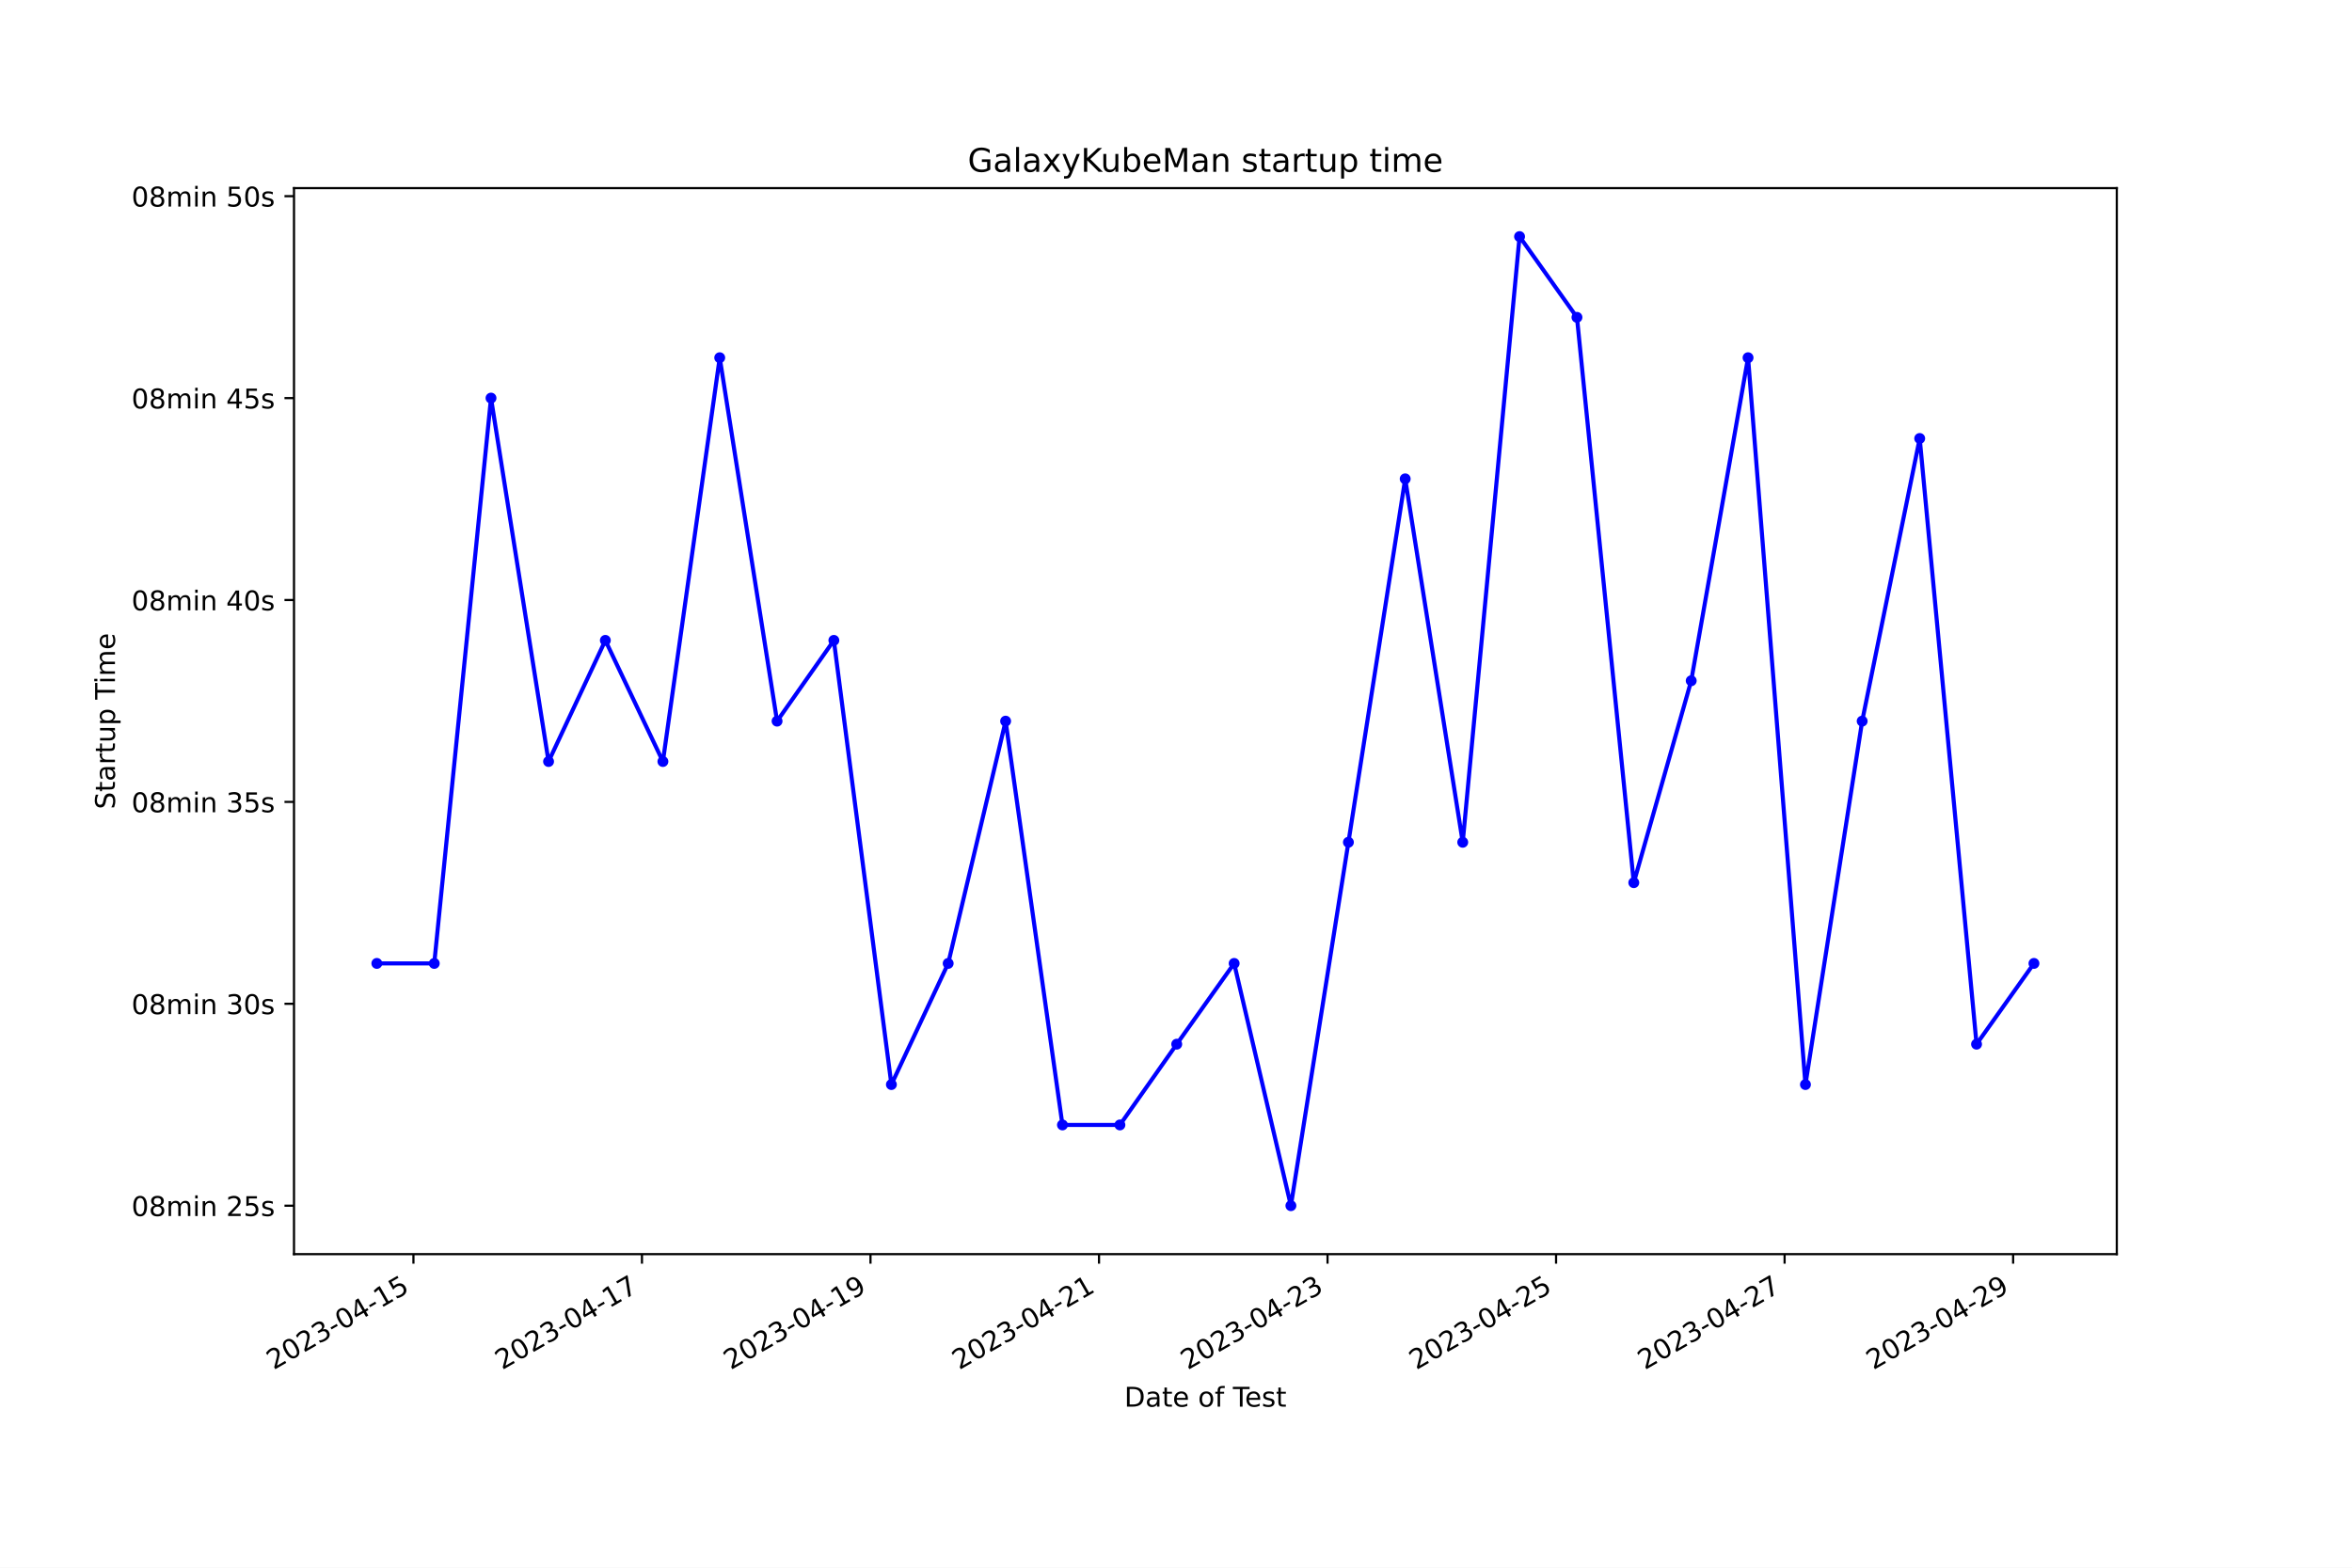
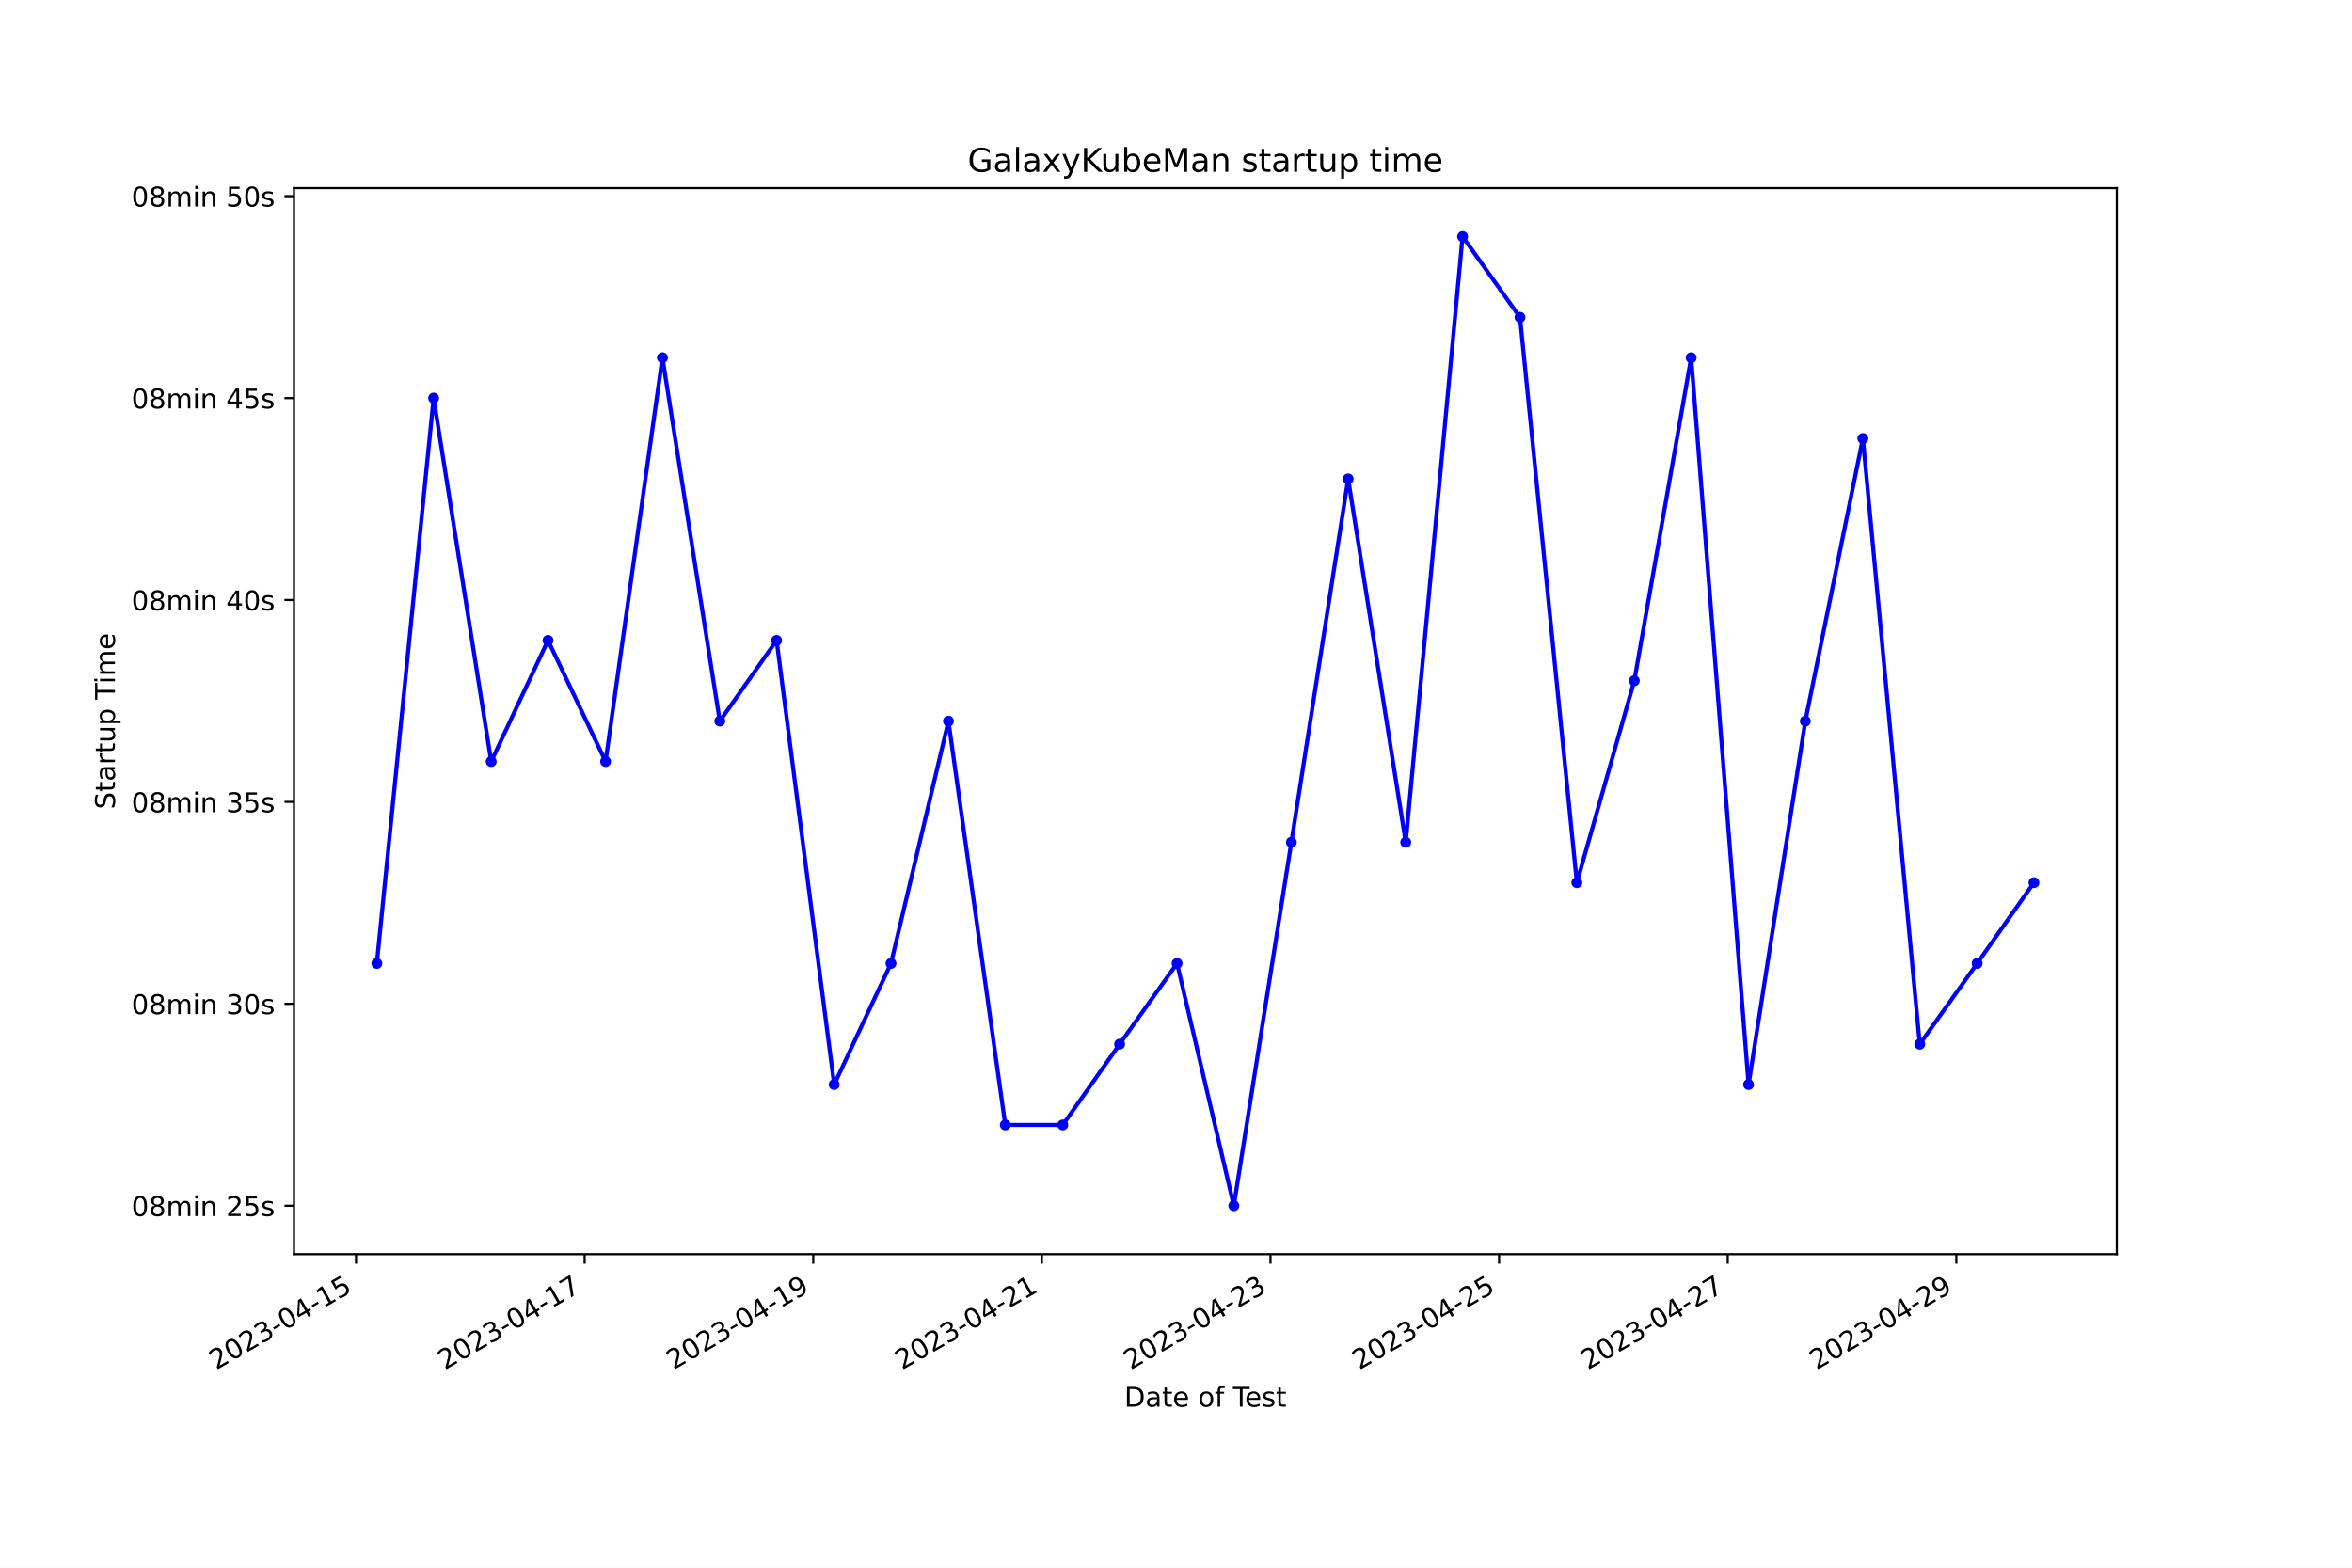
<svg xmlns="http://www.w3.org/2000/svg" xmlns:xlink="http://www.w3.org/1999/xlink" width="864pt" height="576pt" viewBox="0 0 864 576" version="1.1">
  <defs>
    <style type="text/css">*{stroke-linejoin: round; stroke-linecap: butt}</style>
  </defs>
  <g id="figure_1">
    <g id="patch_1">
      <path d="M 0 576  L 864 576  L 864 0  L 0 0  z " style="fill: #ffffff" />
    </g>
    <g id="axes_1">
      <g id="patch_2">
        <path d="M 108 460.8  L 777.6 460.8  L 777.6 69.12  L 108 69.12  z " style="fill: #ffffff" />
      </g>
      <g id="matplotlib.axis_1">
        <g id="xtick_1">
          <g id="line2d_1">
            <defs>
-               <path id="m895cdfc3d9" d="M 0 0  L 0 3.5  " style="stroke: #000000; stroke-width: 0.8" />
+               <path id="m52f841b03e" d="M 0 0  L 0 3.5  " style="stroke: #000000; stroke-width: 0.8" />
            </defs>
            <g>
-               <use xlink:href="#m895cdfc3d9" x="151.874" y="460.8" style="stroke: #000000; stroke-width: 0.8" />
+               <use xlink:href="#m52f841b03e" x="130.784" y="460.8" style="stroke: #000000; stroke-width: 0.8" />
            </g>
          </g>
          <g id="text_1">
-             <g transform="translate(100.5041 503.4383) rotate(-30) scale(0.1 -0.1)">
+             <g transform="translate(79.41482 503.4383) rotate(-30) scale(0.1 -0.1)">
              <defs>
                <path id="DejaVuSans-32" d="M 1228 531  L 3431 531  L 3431 0  L 469 0  L 469 531  Q 828 903 1448 1529  Q 2069 2156 2228 2338  Q 2531 2678 2651 2914  Q 2772 3150 2772 3378  Q 2772 3750 2511 3984  Q 2250 4219 1831 4219  Q 1534 4219 1204 4116  Q 875 4013 500 3803  L 500 4441  Q 881 4594 1212 4672  Q 1544 4750 1819 4750  Q 2544 4750 2975 4387  Q 3406 4025 3406 3419  Q 3406 3131 3298 2873  Q 3191 2616 2906 2266  Q 2828 2175 2409 1742  Q 1991 1309 1228 531  z " transform="scale(0.015625)" />
                <path id="DejaVuSans-30" d="M 2034 4250  Q 1547 4250 1301 3770  Q 1056 3291 1056 2328  Q 1056 1369 1301 889  Q 1547 409 2034 409  Q 2525 409 2770 889  Q 3016 1369 3016 2328  Q 3016 3291 2770 3770  Q 2525 4250 2034 4250  z M 2034 4750  Q 2819 4750 3233 4129  Q 3647 3509 3647 2328  Q 3647 1150 3233 529  Q 2819 -91 2034 -91  Q 1250 -91 836 529  Q 422 1150 422 2328  Q 422 3509 836 4129  Q 1250 4750 2034 4750  z " transform="scale(0.015625)" />
                <path id="DejaVuSans-33" d="M 2597 2516  Q 3050 2419 3304 2112  Q 3559 1806 3559 1356  Q 3559 666 3084 287  Q 2609 -91 1734 -91  Q 1441 -91 1130 -33  Q 819 25 488 141  L 488 750  Q 750 597 1062 519  Q 1375 441 1716 441  Q 2309 441 2620 675  Q 2931 909 2931 1356  Q 2931 1769 2642 2001  Q 2353 2234 1838 2234  L 1294 2234  L 1294 2753  L 1863 2753  Q 2328 2753 2575 2939  Q 2822 3125 2822 3475  Q 2822 3834 2567 4026  Q 2313 4219 1838 4219  Q 1578 4219 1281 4162  Q 984 4106 628 3988  L 628 4550  Q 988 4650 1302 4700  Q 1616 4750 1894 4750  Q 2613 4750 3031 4423  Q 3450 4097 3450 3541  Q 3450 3153 3228 2886  Q 3006 2619 2597 2516  z " transform="scale(0.015625)" />
                <path id="DejaVuSans-2d" d="M 313 2009  L 1997 2009  L 1997 1497  L 313 1497  L 313 2009  z " transform="scale(0.015625)" />
                <path id="DejaVuSans-34" d="M 2419 4116  L 825 1625  L 2419 1625  L 2419 4116  z M 2253 4666  L 3047 4666  L 3047 1625  L 3713 1625  L 3713 1100  L 3047 1100  L 3047 0  L 2419 0  L 2419 1100  L 313 1100  L 313 1709  L 2253 4666  z " transform="scale(0.015625)" />
                <path id="DejaVuSans-31" d="M 794 531  L 1825 531  L 1825 4091  L 703 3866  L 703 4441  L 1819 4666  L 2450 4666  L 2450 531  L 3481 531  L 3481 0  L 794 0  L 794 531  z " transform="scale(0.015625)" />
                <path id="DejaVuSans-35" d="M 691 4666  L 3169 4666  L 3169 4134  L 1269 4134  L 1269 2991  Q 1406 3038 1543 3061  Q 1681 3084 1819 3084  Q 2600 3084 3056 2656  Q 3513 2228 3513 1497  Q 3513 744 3044 326  Q 2575 -91 1722 -91  Q 1428 -91 1123 -41  Q 819 9 494 109  L 494 744  Q 775 591 1075 516  Q 1375 441 1709 441  Q 2250 441 2565 725  Q 2881 1009 2881 1497  Q 2881 1984 2565 2268  Q 2250 2553 1709 2553  Q 1456 2553 1204 2497  Q 953 2441 691 2322  L 691 4666  z " transform="scale(0.015625)" />
              </defs>
              <use xlink:href="#DejaVuSans-32" />
              <use xlink:href="#DejaVuSans-30" x="63.623" />
              <use xlink:href="#DejaVuSans-32" x="127.246" />
              <use xlink:href="#DejaVuSans-33" x="190.869" />
              <use xlink:href="#DejaVuSans-2d" x="254.492" />
              <use xlink:href="#DejaVuSans-30" x="290.576" />
              <use xlink:href="#DejaVuSans-34" x="354.199" />
              <use xlink:href="#DejaVuSans-2d" x="417.822" />
              <use xlink:href="#DejaVuSans-31" x="453.906" />
              <use xlink:href="#DejaVuSans-35" x="517.529" />
            </g>
          </g>
        </g>
        <g id="xtick_2">
          <g id="line2d_2">
            <g>
-               <use xlink:href="#m895cdfc3d9" x="235.822" y="460.8" style="stroke: #000000; stroke-width: 0.8" />
+               <use xlink:href="#m52f841b03e" x="214.765" y="460.8" style="stroke: #000000; stroke-width: 0.8" />
            </g>
          </g>
          <g id="text_2">
-             <g transform="translate(184.4528 503.4383) rotate(-30) scale(0.1 -0.1)">
+             <g transform="translate(163.3959 503.4383) rotate(-30) scale(0.1 -0.1)">
              <defs>
                <path id="DejaVuSans-37" d="M 525 4666  L 3525 4666  L 3525 4397  L 1831 0  L 1172 0  L 2766 4134  L 525 4134  L 525 4666  z " transform="scale(0.015625)" />
              </defs>
              <use xlink:href="#DejaVuSans-32" />
              <use xlink:href="#DejaVuSans-30" x="63.623" />
              <use xlink:href="#DejaVuSans-32" x="127.246" />
              <use xlink:href="#DejaVuSans-33" x="190.869" />
              <use xlink:href="#DejaVuSans-2d" x="254.492" />
              <use xlink:href="#DejaVuSans-30" x="290.576" />
              <use xlink:href="#DejaVuSans-34" x="354.199" />
              <use xlink:href="#DejaVuSans-2d" x="417.822" />
              <use xlink:href="#DejaVuSans-31" x="453.906" />
              <use xlink:href="#DejaVuSans-37" x="517.529" />
            </g>
          </g>
        </g>
        <g id="xtick_3">
          <g id="line2d_3">
            <g>
-               <use xlink:href="#m895cdfc3d9" x="319.771" y="460.8" style="stroke: #000000; stroke-width: 0.8" />
+               <use xlink:href="#m52f841b03e" x="298.746" y="460.8" style="stroke: #000000; stroke-width: 0.8" />
            </g>
          </g>
          <g id="text_3">
-             <g transform="translate(268.4016 503.4383) rotate(-30) scale(0.1 -0.1)">
+             <g transform="translate(247.377 503.4383) rotate(-30) scale(0.1 -0.1)">
              <defs>
                <path id="DejaVuSans-39" d="M 703 97  L 703 672  Q 941 559 1184 500  Q 1428 441 1663 441  Q 2288 441 2617 861  Q 2947 1281 2994 2138  Q 2813 1869 2534 1725  Q 2256 1581 1919 1581  Q 1219 1581 811 2004  Q 403 2428 403 3163  Q 403 3881 828 4315  Q 1253 4750 1959 4750  Q 2769 4750 3195 4129  Q 3622 3509 3622 2328  Q 3622 1225 3098 567  Q 2575 -91 1691 -91  Q 1453 -91 1209 -44  Q 966 3 703 97  z M 1959 2075  Q 2384 2075 2632 2365  Q 2881 2656 2881 3163  Q 2881 3666 2632 3958  Q 2384 4250 1959 4250  Q 1534 4250 1286 3958  Q 1038 3666 1038 3163  Q 1038 2656 1286 2365  Q 1534 2075 1959 2075  z " transform="scale(0.015625)" />
              </defs>
              <use xlink:href="#DejaVuSans-32" />
              <use xlink:href="#DejaVuSans-30" x="63.623" />
              <use xlink:href="#DejaVuSans-32" x="127.246" />
              <use xlink:href="#DejaVuSans-33" x="190.869" />
              <use xlink:href="#DejaVuSans-2d" x="254.492" />
              <use xlink:href="#DejaVuSans-30" x="290.576" />
              <use xlink:href="#DejaVuSans-34" x="354.199" />
              <use xlink:href="#DejaVuSans-2d" x="417.822" />
              <use xlink:href="#DejaVuSans-31" x="453.906" />
              <use xlink:href="#DejaVuSans-39" x="517.529" />
            </g>
          </g>
        </g>
        <g id="xtick_4">
          <g id="line2d_4">
            <g>
-               <use xlink:href="#m895cdfc3d9" x="403.72" y="460.8" style="stroke: #000000; stroke-width: 0.8" />
+               <use xlink:href="#m52f841b03e" x="382.728" y="460.8" style="stroke: #000000; stroke-width: 0.8" />
            </g>
          </g>
          <g id="text_4">
-             <g transform="translate(352.3504 503.4383) rotate(-30) scale(0.1 -0.1)">
+             <g transform="translate(331.3581 503.4383) rotate(-30) scale(0.1 -0.1)">
              <use xlink:href="#DejaVuSans-32" />
              <use xlink:href="#DejaVuSans-30" x="63.623" />
              <use xlink:href="#DejaVuSans-32" x="127.246" />
              <use xlink:href="#DejaVuSans-33" x="190.869" />
              <use xlink:href="#DejaVuSans-2d" x="254.492" />
              <use xlink:href="#DejaVuSans-30" x="290.576" />
              <use xlink:href="#DejaVuSans-34" x="354.199" />
              <use xlink:href="#DejaVuSans-2d" x="417.822" />
              <use xlink:href="#DejaVuSans-32" x="453.906" />
              <use xlink:href="#DejaVuSans-31" x="517.529" />
            </g>
          </g>
        </g>
        <g id="xtick_5">
          <g id="line2d_5">
            <g>
-               <use xlink:href="#m895cdfc3d9" x="487.669" y="460.8" style="stroke: #000000; stroke-width: 0.8" />
+               <use xlink:href="#m52f841b03e" x="466.709" y="460.8" style="stroke: #000000; stroke-width: 0.8" />
            </g>
          </g>
          <g id="text_5">
-             <g transform="translate(436.2992 503.4383) rotate(-30) scale(0.1 -0.1)">
+             <g transform="translate(415.3392 503.4383) rotate(-30) scale(0.1 -0.1)">
              <use xlink:href="#DejaVuSans-32" />
              <use xlink:href="#DejaVuSans-30" x="63.623" />
              <use xlink:href="#DejaVuSans-32" x="127.246" />
              <use xlink:href="#DejaVuSans-33" x="190.869" />
              <use xlink:href="#DejaVuSans-2d" x="254.492" />
              <use xlink:href="#DejaVuSans-30" x="290.576" />
              <use xlink:href="#DejaVuSans-34" x="354.199" />
              <use xlink:href="#DejaVuSans-2d" x="417.822" />
              <use xlink:href="#DejaVuSans-32" x="453.906" />
              <use xlink:href="#DejaVuSans-33" x="517.529" />
            </g>
          </g>
        </g>
        <g id="xtick_6">
          <g id="line2d_6">
            <g>
-               <use xlink:href="#m895cdfc3d9" x="571.617" y="460.8" style="stroke: #000000; stroke-width: 0.8" />
+               <use xlink:href="#m52f841b03e" x="550.69" y="460.8" style="stroke: #000000; stroke-width: 0.8" />
            </g>
          </g>
          <g id="text_6">
-             <g transform="translate(520.248 503.4383) rotate(-30) scale(0.1 -0.1)">
+             <g transform="translate(499.3202 503.4383) rotate(-30) scale(0.1 -0.1)">
              <use xlink:href="#DejaVuSans-32" />
              <use xlink:href="#DejaVuSans-30" x="63.623" />
              <use xlink:href="#DejaVuSans-32" x="127.246" />
              <use xlink:href="#DejaVuSans-33" x="190.869" />
              <use xlink:href="#DejaVuSans-2d" x="254.492" />
              <use xlink:href="#DejaVuSans-30" x="290.576" />
              <use xlink:href="#DejaVuSans-34" x="354.199" />
              <use xlink:href="#DejaVuSans-2d" x="417.822" />
              <use xlink:href="#DejaVuSans-32" x="453.906" />
              <use xlink:href="#DejaVuSans-35" x="517.529" />
            </g>
          </g>
        </g>
        <g id="xtick_7">
          <g id="line2d_7">
            <g>
-               <use xlink:href="#m895cdfc3d9" x="655.566" y="460.8" style="stroke: #000000; stroke-width: 0.8" />
+               <use xlink:href="#m52f841b03e" x="634.671" y="460.8" style="stroke: #000000; stroke-width: 0.8" />
            </g>
          </g>
          <g id="text_7">
-             <g transform="translate(604.1967 503.4383) rotate(-30) scale(0.1 -0.1)">
+             <g transform="translate(583.3013 503.4383) rotate(-30) scale(0.1 -0.1)">
              <use xlink:href="#DejaVuSans-32" />
              <use xlink:href="#DejaVuSans-30" x="63.623" />
              <use xlink:href="#DejaVuSans-32" x="127.246" />
              <use xlink:href="#DejaVuSans-33" x="190.869" />
              <use xlink:href="#DejaVuSans-2d" x="254.492" />
              <use xlink:href="#DejaVuSans-30" x="290.576" />
              <use xlink:href="#DejaVuSans-34" x="354.199" />
              <use xlink:href="#DejaVuSans-2d" x="417.822" />
              <use xlink:href="#DejaVuSans-32" x="453.906" />
              <use xlink:href="#DejaVuSans-37" x="517.529" />
            </g>
          </g>
        </g>
        <g id="xtick_8">
          <g id="line2d_8">
            <g>
-               <use xlink:href="#m895cdfc3d9" x="739.515" y="460.8" style="stroke: #000000; stroke-width: 0.8" />
+               <use xlink:href="#m52f841b03e" x="718.652" y="460.8" style="stroke: #000000; stroke-width: 0.8" />
            </g>
          </g>
          <g id="text_8">
-             <g transform="translate(688.1455 503.4383) rotate(-30) scale(0.1 -0.1)">
+             <g transform="translate(667.2824 503.4383) rotate(-30) scale(0.1 -0.1)">
              <use xlink:href="#DejaVuSans-32" />
              <use xlink:href="#DejaVuSans-30" x="63.623" />
              <use xlink:href="#DejaVuSans-32" x="127.246" />
              <use xlink:href="#DejaVuSans-33" x="190.869" />
              <use xlink:href="#DejaVuSans-2d" x="254.492" />
              <use xlink:href="#DejaVuSans-30" x="290.576" />
              <use xlink:href="#DejaVuSans-34" x="354.199" />
              <use xlink:href="#DejaVuSans-2d" x="417.822" />
              <use xlink:href="#DejaVuSans-32" x="453.906" />
              <use xlink:href="#DejaVuSans-39" x="517.529" />
            </g>
          </g>
        </g>
        <g id="text_9">
          <g transform="translate(413.0063 516.8378) scale(0.1 -0.1)">
            <defs>
              <path id="DejaVuSans-44" d="M 1259 4147  L 1259 519  L 2022 519  Q 2988 519 3436 956  Q 3884 1394 3884 2338  Q 3884 3275 3436 3711  Q 2988 4147 2022 4147  L 1259 4147  z M 628 4666  L 1925 4666  Q 3281 4666 3915 4102  Q 4550 3538 4550 2338  Q 4550 1131 3912 565  Q 3275 0 1925 0  L 628 0  L 628 4666  z " transform="scale(0.015625)" />
              <path id="DejaVuSans-61" d="M 2194 1759  Q 1497 1759 1228 1600  Q 959 1441 959 1056  Q 959 750 1161 570  Q 1363 391 1709 391  Q 2188 391 2477 730  Q 2766 1069 2766 1631  L 2766 1759  L 2194 1759  z M 3341 1997  L 3341 0  L 2766 0  L 2766 531  Q 2569 213 2275 61  Q 1981 -91 1556 -91  Q 1019 -91 701 211  Q 384 513 384 1019  Q 384 1609 779 1909  Q 1175 2209 1959 2209  L 2766 2209  L 2766 2266  Q 2766 2663 2505 2880  Q 2244 3097 1772 3097  Q 1472 3097 1187 3025  Q 903 2953 641 2809  L 641 3341  Q 956 3463 1253 3523  Q 1550 3584 1831 3584  Q 2591 3584 2966 3190  Q 3341 2797 3341 1997  z " transform="scale(0.015625)" />
              <path id="DejaVuSans-74" d="M 1172 4494  L 1172 3500  L 2356 3500  L 2356 3053  L 1172 3053  L 1172 1153  Q 1172 725 1289 603  Q 1406 481 1766 481  L 2356 481  L 2356 0  L 1766 0  Q 1100 0 847 248  Q 594 497 594 1153  L 594 3053  L 172 3053  L 172 3500  L 594 3500  L 594 4494  L 1172 4494  z " transform="scale(0.015625)" />
              <path id="DejaVuSans-65" d="M 3597 1894  L 3597 1613  L 953 1613  Q 991 1019 1311 708  Q 1631 397 2203 397  Q 2534 397 2845 478  Q 3156 559 3463 722  L 3463 178  Q 3153 47 2828 -22  Q 2503 -91 2169 -91  Q 1331 -91 842 396  Q 353 884 353 1716  Q 353 2575 817 3079  Q 1281 3584 2069 3584  Q 2775 3584 3186 3129  Q 3597 2675 3597 1894  z M 3022 2063  Q 3016 2534 2758 2815  Q 2500 3097 2075 3097  Q 1594 3097 1305 2825  Q 1016 2553 972 2059  L 3022 2063  z " transform="scale(0.015625)" />
              <path id="DejaVuSans-20" transform="scale(0.015625)" />
              <path id="DejaVuSans-6f" d="M 1959 3097  Q 1497 3097 1228 2736  Q 959 2375 959 1747  Q 959 1119 1226 758  Q 1494 397 1959 397  Q 2419 397 2687 759  Q 2956 1122 2956 1747  Q 2956 2369 2687 2733  Q 2419 3097 1959 3097  z M 1959 3584  Q 2709 3584 3137 3096  Q 3566 2609 3566 1747  Q 3566 888 3137 398  Q 2709 -91 1959 -91  Q 1206 -91 779 398  Q 353 888 353 1747  Q 353 2609 779 3096  Q 1206 3584 1959 3584  z " transform="scale(0.015625)" />
              <path id="DejaVuSans-66" d="M 2375 4863  L 2375 4384  L 1825 4384  Q 1516 4384 1395 4259  Q 1275 4134 1275 3809  L 1275 3500  L 2222 3500  L 2222 3053  L 1275 3053  L 1275 0  L 697 0  L 697 3053  L 147 3053  L 147 3500  L 697 3500  L 697 3744  Q 697 4328 969 4595  Q 1241 4863 1831 4863  L 2375 4863  z " transform="scale(0.015625)" />
              <path id="DejaVuSans-54" d="M -19 4666  L 3928 4666  L 3928 4134  L 2272 4134  L 2272 0  L 1638 0  L 1638 4134  L -19 4134  L -19 4666  z " transform="scale(0.015625)" />
              <path id="DejaVuSans-73" d="M 2834 3397  L 2834 2853  Q 2591 2978 2328 3040  Q 2066 3103 1784 3103  Q 1356 3103 1142 2972  Q 928 2841 928 2578  Q 928 2378 1081 2264  Q 1234 2150 1697 2047  L 1894 2003  Q 2506 1872 2764 1633  Q 3022 1394 3022 966  Q 3022 478 2636 193  Q 2250 -91 1575 -91  Q 1294 -91 989 -36  Q 684 19 347 128  L 347 722  Q 666 556 975 473  Q 1284 391 1588 391  Q 1994 391 2212 530  Q 2431 669 2431 922  Q 2431 1156 2273 1281  Q 2116 1406 1581 1522  L 1381 1569  Q 847 1681 609 1914  Q 372 2147 372 2553  Q 372 3047 722 3315  Q 1072 3584 1716 3584  Q 2034 3584 2315 3537  Q 2597 3491 2834 3397  z " transform="scale(0.015625)" />
            </defs>
            <use xlink:href="#DejaVuSans-44" />
            <use xlink:href="#DejaVuSans-61" x="77.002" />
            <use xlink:href="#DejaVuSans-74" x="138.281" />
            <use xlink:href="#DejaVuSans-65" x="177.49" />
            <use xlink:href="#DejaVuSans-20" x="239.014" />
            <use xlink:href="#DejaVuSans-6f" x="270.801" />
            <use xlink:href="#DejaVuSans-66" x="331.982" />
            <use xlink:href="#DejaVuSans-20" x="367.188" />
            <use xlink:href="#DejaVuSans-54" x="398.975" />
            <use xlink:href="#DejaVuSans-65" x="443.059" />
            <use xlink:href="#DejaVuSans-73" x="504.582" />
            <use xlink:href="#DejaVuSans-74" x="556.682" />
          </g>
        </g>
      </g>
      <g id="matplotlib.axis_2">
        <g id="ytick_1">
          <g id="line2d_9">
            <defs>
-               <path id="mbbb06b347f" d="M 0 0  L -3.5 0  " style="stroke: #000000; stroke-width: 0.8" />
+               <path id="m9dd8c0ca11" d="M 0 0  L -3.5 0  " style="stroke: #000000; stroke-width: 0.8" />
            </defs>
            <g>
-               <use xlink:href="#mbbb06b347f" x="108" y="442.996" style="stroke: #000000; stroke-width: 0.8" />
+               <use xlink:href="#m9dd8c0ca11" x="108" y="442.996" style="stroke: #000000; stroke-width: 0.8" />
            </g>
          </g>
          <g id="text_10">
            <g transform="translate(48.30625 446.7956) scale(0.1 -0.1)">
              <defs>
                <path id="DejaVuSans-38" d="M 2034 2216  Q 1584 2216 1326 1975  Q 1069 1734 1069 1313  Q 1069 891 1326 650  Q 1584 409 2034 409  Q 2484 409 2743 651  Q 3003 894 3003 1313  Q 3003 1734 2745 1975  Q 2488 2216 2034 2216  z M 1403 2484  Q 997 2584 770 2862  Q 544 3141 544 3541  Q 544 4100 942 4425  Q 1341 4750 2034 4750  Q 2731 4750 3128 4425  Q 3525 4100 3525 3541  Q 3525 3141 3298 2862  Q 3072 2584 2669 2484  Q 3125 2378 3379 2068  Q 3634 1759 3634 1313  Q 3634 634 3220 271  Q 2806 -91 2034 -91  Q 1263 -91 848 271  Q 434 634 434 1313  Q 434 1759 690 2068  Q 947 2378 1403 2484  z M 1172 3481  Q 1172 3119 1398 2916  Q 1625 2713 2034 2713  Q 2441 2713 2670 2916  Q 2900 3119 2900 3481  Q 2900 3844 2670 4047  Q 2441 4250 2034 4250  Q 1625 4250 1398 4047  Q 1172 3844 1172 3481  z " transform="scale(0.015625)" />
                <path id="DejaVuSans-6d" d="M 3328 2828  Q 3544 3216 3844 3400  Q 4144 3584 4550 3584  Q 5097 3584 5394 3201  Q 5691 2819 5691 2113  L 5691 0  L 5113 0  L 5113 2094  Q 5113 2597 4934 2840  Q 4756 3084 4391 3084  Q 3944 3084 3684 2787  Q 3425 2491 3425 1978  L 3425 0  L 2847 0  L 2847 2094  Q 2847 2600 2669 2842  Q 2491 3084 2119 3084  Q 1678 3084 1418 2786  Q 1159 2488 1159 1978  L 1159 0  L 581 0  L 581 3500  L 1159 3500  L 1159 2956  Q 1356 3278 1631 3431  Q 1906 3584 2284 3584  Q 2666 3584 2933 3390  Q 3200 3197 3328 2828  z " transform="scale(0.015625)" />
                <path id="DejaVuSans-69" d="M 603 3500  L 1178 3500  L 1178 0  L 603 0  L 603 3500  z M 603 4863  L 1178 4863  L 1178 4134  L 603 4134  L 603 4863  z " transform="scale(0.015625)" />
                <path id="DejaVuSans-6e" d="M 3513 2113  L 3513 0  L 2938 0  L 2938 2094  Q 2938 2591 2744 2837  Q 2550 3084 2163 3084  Q 1697 3084 1428 2787  Q 1159 2491 1159 1978  L 1159 0  L 581 0  L 581 3500  L 1159 3500  L 1159 2956  Q 1366 3272 1645 3428  Q 1925 3584 2291 3584  Q 2894 3584 3203 3211  Q 3513 2838 3513 2113  z " transform="scale(0.015625)" />
              </defs>
              <use xlink:href="#DejaVuSans-30" />
              <use xlink:href="#DejaVuSans-38" x="63.623" />
              <use xlink:href="#DejaVuSans-6d" x="127.246" />
              <use xlink:href="#DejaVuSans-69" x="224.658" />
              <use xlink:href="#DejaVuSans-6e" x="252.441" />
              <use xlink:href="#DejaVuSans-20" x="315.82" />
              <use xlink:href="#DejaVuSans-32" x="347.607" />
              <use xlink:href="#DejaVuSans-35" x="411.23" />
              <use xlink:href="#DejaVuSans-73" x="474.854" />
            </g>
          </g>
        </g>
        <g id="ytick_2">
          <g id="line2d_10">
            <g>
-               <use xlink:href="#mbbb06b347f" x="108" y="368.815" style="stroke: #000000; stroke-width: 0.8" />
+               <use xlink:href="#m9dd8c0ca11" x="108" y="368.815" style="stroke: #000000; stroke-width: 0.8" />
            </g>
          </g>
          <g id="text_11">
            <g transform="translate(48.30625 372.6138) scale(0.1 -0.1)">
              <use xlink:href="#DejaVuSans-30" />
              <use xlink:href="#DejaVuSans-38" x="63.623" />
              <use xlink:href="#DejaVuSans-6d" x="127.246" />
              <use xlink:href="#DejaVuSans-69" x="224.658" />
              <use xlink:href="#DejaVuSans-6e" x="252.441" />
              <use xlink:href="#DejaVuSans-20" x="315.82" />
              <use xlink:href="#DejaVuSans-33" x="347.607" />
              <use xlink:href="#DejaVuSans-30" x="411.23" />
              <use xlink:href="#DejaVuSans-73" x="474.854" />
            </g>
          </g>
        </g>
        <g id="ytick_3">
          <g id="line2d_11">
            <g>
-               <use xlink:href="#mbbb06b347f" x="108" y="294.633" style="stroke: #000000; stroke-width: 0.8" />
+               <use xlink:href="#m9dd8c0ca11" x="108" y="294.633" style="stroke: #000000; stroke-width: 0.8" />
            </g>
          </g>
          <g id="text_12">
            <g transform="translate(48.30625 298.4319) scale(0.1 -0.1)">
              <use xlink:href="#DejaVuSans-30" />
              <use xlink:href="#DejaVuSans-38" x="63.623" />
              <use xlink:href="#DejaVuSans-6d" x="127.246" />
              <use xlink:href="#DejaVuSans-69" x="224.658" />
              <use xlink:href="#DejaVuSans-6e" x="252.441" />
              <use xlink:href="#DejaVuSans-20" x="315.82" />
              <use xlink:href="#DejaVuSans-33" x="347.607" />
              <use xlink:href="#DejaVuSans-35" x="411.23" />
              <use xlink:href="#DejaVuSans-73" x="474.854" />
            </g>
          </g>
        </g>
        <g id="ytick_4">
          <g id="line2d_12">
            <g>
-               <use xlink:href="#mbbb06b347f" x="108" y="220.451" style="stroke: #000000; stroke-width: 0.8" />
+               <use xlink:href="#m9dd8c0ca11" x="108" y="220.451" style="stroke: #000000; stroke-width: 0.8" />
            </g>
          </g>
          <g id="text_13">
            <g transform="translate(48.30625 224.2501) scale(0.1 -0.1)">
              <use xlink:href="#DejaVuSans-30" />
              <use xlink:href="#DejaVuSans-38" x="63.623" />
              <use xlink:href="#DejaVuSans-6d" x="127.246" />
              <use xlink:href="#DejaVuSans-69" x="224.658" />
              <use xlink:href="#DejaVuSans-6e" x="252.441" />
              <use xlink:href="#DejaVuSans-20" x="315.82" />
              <use xlink:href="#DejaVuSans-34" x="347.607" />
              <use xlink:href="#DejaVuSans-30" x="411.23" />
              <use xlink:href="#DejaVuSans-73" x="474.854" />
            </g>
          </g>
        </g>
        <g id="ytick_5">
          <g id="line2d_13">
            <g>
-               <use xlink:href="#mbbb06b347f" x="108" y="146.269" style="stroke: #000000; stroke-width: 0.8" />
+               <use xlink:href="#m9dd8c0ca11" x="108" y="146.269" style="stroke: #000000; stroke-width: 0.8" />
            </g>
          </g>
          <g id="text_14">
            <g transform="translate(48.30625 150.0683) scale(0.1 -0.1)">
              <use xlink:href="#DejaVuSans-30" />
              <use xlink:href="#DejaVuSans-38" x="63.623" />
              <use xlink:href="#DejaVuSans-6d" x="127.246" />
              <use xlink:href="#DejaVuSans-69" x="224.658" />
              <use xlink:href="#DejaVuSans-6e" x="252.441" />
              <use xlink:href="#DejaVuSans-20" x="315.82" />
              <use xlink:href="#DejaVuSans-34" x="347.607" />
              <use xlink:href="#DejaVuSans-35" x="411.23" />
              <use xlink:href="#DejaVuSans-73" x="474.854" />
            </g>
          </g>
        </g>
        <g id="ytick_6">
          <g id="line2d_14">
            <g>
-               <use xlink:href="#mbbb06b347f" x="108" y="72.087" style="stroke: #000000; stroke-width: 0.8" />
+               <use xlink:href="#m9dd8c0ca11" x="108" y="72.087" style="stroke: #000000; stroke-width: 0.8" />
            </g>
          </g>
          <g id="text_15">
            <g transform="translate(48.30625 75.88649) scale(0.1 -0.1)">
              <use xlink:href="#DejaVuSans-30" />
              <use xlink:href="#DejaVuSans-38" x="63.623" />
              <use xlink:href="#DejaVuSans-6d" x="127.246" />
              <use xlink:href="#DejaVuSans-69" x="224.658" />
              <use xlink:href="#DejaVuSans-6e" x="252.441" />
              <use xlink:href="#DejaVuSans-20" x="315.82" />
              <use xlink:href="#DejaVuSans-35" x="347.607" />
              <use xlink:href="#DejaVuSans-30" x="411.23" />
              <use xlink:href="#DejaVuSans-73" x="474.854" />
            </g>
          </g>
        </g>
        <g id="text_16">
          <g transform="translate(42.22656 297.3397) rotate(-90) scale(0.1 -0.1)">
            <defs>
              <path id="DejaVuSans-53" d="M 3425 4513  L 3425 3897  Q 3066 4069 2747 4153  Q 2428 4238 2131 4238  Q 1616 4238 1336 4038  Q 1056 3838 1056 3469  Q 1056 3159 1242 3001  Q 1428 2844 1947 2747  L 2328 2669  Q 3034 2534 3370 2195  Q 3706 1856 3706 1288  Q 3706 609 3251 259  Q 2797 -91 1919 -91  Q 1588 -91 1214 -16  Q 841 59 441 206  L 441 856  Q 825 641 1194 531  Q 1563 422 1919 422  Q 2459 422 2753 634  Q 3047 847 3047 1241  Q 3047 1584 2836 1778  Q 2625 1972 2144 2069  L 1759 2144  Q 1053 2284 737 2584  Q 422 2884 422 3419  Q 422 4038 858 4394  Q 1294 4750 2059 4750  Q 2388 4750 2728 4690  Q 3069 4631 3425 4513  z " transform="scale(0.015625)" />
              <path id="DejaVuSans-72" d="M 2631 2963  Q 2534 3019 2420 3045  Q 2306 3072 2169 3072  Q 1681 3072 1420 2755  Q 1159 2438 1159 1844  L 1159 0  L 581 0  L 581 3500  L 1159 3500  L 1159 2956  Q 1341 3275 1631 3429  Q 1922 3584 2338 3584  Q 2397 3584 2469 3576  Q 2541 3569 2628 3553  L 2631 2963  z " transform="scale(0.015625)" />
              <path id="DejaVuSans-75" d="M 544 1381  L 544 3500  L 1119 3500  L 1119 1403  Q 1119 906 1312 657  Q 1506 409 1894 409  Q 2359 409 2629 706  Q 2900 1003 2900 1516  L 2900 3500  L 3475 3500  L 3475 0  L 2900 0  L 2900 538  Q 2691 219 2414 64  Q 2138 -91 1772 -91  Q 1169 -91 856 284  Q 544 659 544 1381  z M 1991 3584  L 1991 3584  z " transform="scale(0.015625)" />
              <path id="DejaVuSans-70" d="M 1159 525  L 1159 -1331  L 581 -1331  L 581 3500  L 1159 3500  L 1159 2969  Q 1341 3281 1617 3432  Q 1894 3584 2278 3584  Q 2916 3584 3314 3078  Q 3713 2572 3713 1747  Q 3713 922 3314 415  Q 2916 -91 2278 -91  Q 1894 -91 1617 61  Q 1341 213 1159 525  z M 3116 1747  Q 3116 2381 2855 2742  Q 2594 3103 2138 3103  Q 1681 3103 1420 2742  Q 1159 2381 1159 1747  Q 1159 1113 1420 752  Q 1681 391 2138 391  Q 2594 391 2855 752  Q 3116 1113 3116 1747  z " transform="scale(0.015625)" />
            </defs>
            <use xlink:href="#DejaVuSans-53" />
            <use xlink:href="#DejaVuSans-74" x="63.477" />
            <use xlink:href="#DejaVuSans-61" x="102.686" />
            <use xlink:href="#DejaVuSans-72" x="163.965" />
            <use xlink:href="#DejaVuSans-74" x="205.078" />
            <use xlink:href="#DejaVuSans-75" x="244.287" />
            <use xlink:href="#DejaVuSans-70" x="307.666" />
            <use xlink:href="#DejaVuSans-20" x="371.143" />
            <use xlink:href="#DejaVuSans-54" x="402.93" />
            <use xlink:href="#DejaVuSans-69" x="460.889" />
            <use xlink:href="#DejaVuSans-6d" x="488.672" />
            <use xlink:href="#DejaVuSans-65" x="586.084" />
          </g>
        </g>
      </g>
      <g id="line2d_15">
-         <path d="M 747.164 353.978  L 726.082 383.651  L 705.198 161.105  L 684.063 264.96  L 663.226 398.487  L 642.144 131.433  L 621.263 250.124  L 600.168 324.305  L 579.289 116.596  L 558.207 86.924  L 537.331 309.469  L 516.196 175.942  L 495.335 309.469  L 474.207 442.996  L 453.36 353.978  L 432.267 383.651  L 411.392 413.324  L 390.29 413.324  L 369.413 264.96  L 348.311 353.978  L 327.454 398.487  L 306.315 235.287  L 285.456 264.96  L 264.388 131.433  L 243.517 279.796  L 222.375 235.287  L 201.513 279.796  L 180.371 146.269  L 159.523 353.978  L 138.436 353.978  " clip-path="url(#p5c77171eea)" style="fill: none; stroke: #0000ff; stroke-width: 1.5; stroke-linecap: square" />
+         <path d="M 747.164 324.305  L 726.303 353.978  L 705.213 383.651  L 684.322 161.105  L 663.178 264.96  L 642.334 398.487  L 621.244 131.433  L 600.354 250.124  L 579.252 324.305  L 558.365 116.596  L 537.274 86.924  L 516.39 309.469  L 495.247 175.942  L 474.378 309.469  L 453.242 442.996  L 432.387 353.978  L 411.285 383.651  L 390.402 413.324  L 369.293 413.324  L 348.408 264.96  L 327.298 353.978  L 306.433 398.487  L 285.286 235.287  L 264.418 264.96  L 243.342 131.433  L 222.463 279.796  L 201.313 235.287  L 180.443 279.796  L 159.293 146.269  L 138.436 353.978  " clip-path="url(#pb311326a76)" style="fill: none; stroke: #0000ff; stroke-width: 1.5; stroke-linecap: square" />
        <defs>
-           <path id="madd1603878" d="M 0 1.5  C 0.398 1.5 0.779 1.342 1.061 1.061  C 1.342 0.779 1.5 0.398 1.5 0  C 1.5 -0.398 1.342 -0.779 1.061 -1.061  C 0.779 -1.342 0.398 -1.5 0 -1.5  C -0.398 -1.5 -0.779 -1.342 -1.061 -1.061  C -1.342 -0.779 -1.5 -0.398 -1.5 0  C -1.5 0.398 -1.342 0.779 -1.061 1.061  C -0.779 1.342 -0.398 1.5 0 1.5  z " style="stroke: #0000ff" />
+           <path id="m1e44583579" d="M 0 1.5  C 0.398 1.5 0.779 1.342 1.061 1.061  C 1.342 0.779 1.5 0.398 1.5 0  C 1.5 -0.398 1.342 -0.779 1.061 -1.061  C 0.779 -1.342 0.398 -1.5 0 -1.5  C -0.398 -1.5 -0.779 -1.342 -1.061 -1.061  C -1.342 -0.779 -1.5 -0.398 -1.5 0  C -1.5 0.398 -1.342 0.779 -1.061 1.061  C -0.779 1.342 -0.398 1.5 0 1.5  z " style="stroke: #0000ff" />
        </defs>
-         <g clip-path="url(#p5c77171eea)">
-           <use xlink:href="#madd1603878" x="747.164" y="353.978" style="fill: #0000ff; stroke: #0000ff" />
-           <use xlink:href="#madd1603878" x="726.082" y="383.651" style="fill: #0000ff; stroke: #0000ff" />
-           <use xlink:href="#madd1603878" x="705.198" y="161.105" style="fill: #0000ff; stroke: #0000ff" />
-           <use xlink:href="#madd1603878" x="684.063" y="264.96" style="fill: #0000ff; stroke: #0000ff" />
-           <use xlink:href="#madd1603878" x="663.226" y="398.487" style="fill: #0000ff; stroke: #0000ff" />
-           <use xlink:href="#madd1603878" x="642.144" y="131.433" style="fill: #0000ff; stroke: #0000ff" />
-           <use xlink:href="#madd1603878" x="621.263" y="250.124" style="fill: #0000ff; stroke: #0000ff" />
-           <use xlink:href="#madd1603878" x="600.168" y="324.305" style="fill: #0000ff; stroke: #0000ff" />
-           <use xlink:href="#madd1603878" x="579.289" y="116.596" style="fill: #0000ff; stroke: #0000ff" />
-           <use xlink:href="#madd1603878" x="558.207" y="86.924" style="fill: #0000ff; stroke: #0000ff" />
-           <use xlink:href="#madd1603878" x="537.331" y="309.469" style="fill: #0000ff; stroke: #0000ff" />
-           <use xlink:href="#madd1603878" x="516.196" y="175.942" style="fill: #0000ff; stroke: #0000ff" />
-           <use xlink:href="#madd1603878" x="495.335" y="309.469" style="fill: #0000ff; stroke: #0000ff" />
-           <use xlink:href="#madd1603878" x="474.207" y="442.996" style="fill: #0000ff; stroke: #0000ff" />
-           <use xlink:href="#madd1603878" x="453.36" y="353.978" style="fill: #0000ff; stroke: #0000ff" />
-           <use xlink:href="#madd1603878" x="432.267" y="383.651" style="fill: #0000ff; stroke: #0000ff" />
-           <use xlink:href="#madd1603878" x="411.392" y="413.324" style="fill: #0000ff; stroke: #0000ff" />
-           <use xlink:href="#madd1603878" x="390.29" y="413.324" style="fill: #0000ff; stroke: #0000ff" />
-           <use xlink:href="#madd1603878" x="369.413" y="264.96" style="fill: #0000ff; stroke: #0000ff" />
-           <use xlink:href="#madd1603878" x="348.311" y="353.978" style="fill: #0000ff; stroke: #0000ff" />
-           <use xlink:href="#madd1603878" x="327.454" y="398.487" style="fill: #0000ff; stroke: #0000ff" />
-           <use xlink:href="#madd1603878" x="306.315" y="235.287" style="fill: #0000ff; stroke: #0000ff" />
-           <use xlink:href="#madd1603878" x="285.456" y="264.96" style="fill: #0000ff; stroke: #0000ff" />
-           <use xlink:href="#madd1603878" x="264.388" y="131.433" style="fill: #0000ff; stroke: #0000ff" />
-           <use xlink:href="#madd1603878" x="243.517" y="279.796" style="fill: #0000ff; stroke: #0000ff" />
-           <use xlink:href="#madd1603878" x="222.375" y="235.287" style="fill: #0000ff; stroke: #0000ff" />
-           <use xlink:href="#madd1603878" x="201.513" y="279.796" style="fill: #0000ff; stroke: #0000ff" />
-           <use xlink:href="#madd1603878" x="180.371" y="146.269" style="fill: #0000ff; stroke: #0000ff" />
-           <use xlink:href="#madd1603878" x="159.523" y="353.978" style="fill: #0000ff; stroke: #0000ff" />
-           <use xlink:href="#madd1603878" x="138.436" y="353.978" style="fill: #0000ff; stroke: #0000ff" />
+         <g clip-path="url(#pb311326a76)">
+           <use xlink:href="#m1e44583579" x="747.164" y="324.305" style="fill: #0000ff; stroke: #0000ff" />
+           <use xlink:href="#m1e44583579" x="726.303" y="353.978" style="fill: #0000ff; stroke: #0000ff" />
+           <use xlink:href="#m1e44583579" x="705.213" y="383.651" style="fill: #0000ff; stroke: #0000ff" />
+           <use xlink:href="#m1e44583579" x="684.322" y="161.105" style="fill: #0000ff; stroke: #0000ff" />
+           <use xlink:href="#m1e44583579" x="663.178" y="264.96" style="fill: #0000ff; stroke: #0000ff" />
+           <use xlink:href="#m1e44583579" x="642.334" y="398.487" style="fill: #0000ff; stroke: #0000ff" />
+           <use xlink:href="#m1e44583579" x="621.244" y="131.433" style="fill: #0000ff; stroke: #0000ff" />
+           <use xlink:href="#m1e44583579" x="600.354" y="250.124" style="fill: #0000ff; stroke: #0000ff" />
+           <use xlink:href="#m1e44583579" x="579.252" y="324.305" style="fill: #0000ff; stroke: #0000ff" />
+           <use xlink:href="#m1e44583579" x="558.365" y="116.596" style="fill: #0000ff; stroke: #0000ff" />
+           <use xlink:href="#m1e44583579" x="537.274" y="86.924" style="fill: #0000ff; stroke: #0000ff" />
+           <use xlink:href="#m1e44583579" x="516.39" y="309.469" style="fill: #0000ff; stroke: #0000ff" />
+           <use xlink:href="#m1e44583579" x="495.247" y="175.942" style="fill: #0000ff; stroke: #0000ff" />
+           <use xlink:href="#m1e44583579" x="474.378" y="309.469" style="fill: #0000ff; stroke: #0000ff" />
+           <use xlink:href="#m1e44583579" x="453.242" y="442.996" style="fill: #0000ff; stroke: #0000ff" />
+           <use xlink:href="#m1e44583579" x="432.387" y="353.978" style="fill: #0000ff; stroke: #0000ff" />
+           <use xlink:href="#m1e44583579" x="411.285" y="383.651" style="fill: #0000ff; stroke: #0000ff" />
+           <use xlink:href="#m1e44583579" x="390.402" y="413.324" style="fill: #0000ff; stroke: #0000ff" />
+           <use xlink:href="#m1e44583579" x="369.293" y="413.324" style="fill: #0000ff; stroke: #0000ff" />
+           <use xlink:href="#m1e44583579" x="348.408" y="264.96" style="fill: #0000ff; stroke: #0000ff" />
+           <use xlink:href="#m1e44583579" x="327.298" y="353.978" style="fill: #0000ff; stroke: #0000ff" />
+           <use xlink:href="#m1e44583579" x="306.433" y="398.487" style="fill: #0000ff; stroke: #0000ff" />
+           <use xlink:href="#m1e44583579" x="285.286" y="235.287" style="fill: #0000ff; stroke: #0000ff" />
+           <use xlink:href="#m1e44583579" x="264.418" y="264.96" style="fill: #0000ff; stroke: #0000ff" />
+           <use xlink:href="#m1e44583579" x="243.342" y="131.433" style="fill: #0000ff; stroke: #0000ff" />
+           <use xlink:href="#m1e44583579" x="222.463" y="279.796" style="fill: #0000ff; stroke: #0000ff" />
+           <use xlink:href="#m1e44583579" x="201.313" y="235.287" style="fill: #0000ff; stroke: #0000ff" />
+           <use xlink:href="#m1e44583579" x="180.443" y="279.796" style="fill: #0000ff; stroke: #0000ff" />
+           <use xlink:href="#m1e44583579" x="159.293" y="146.269" style="fill: #0000ff; stroke: #0000ff" />
+           <use xlink:href="#m1e44583579" x="138.436" y="353.978" style="fill: #0000ff; stroke: #0000ff" />
        </g>
      </g>
      <g id="patch_3">
        <path d="M 108 460.8  L 108 69.12  " style="fill: none; stroke: #000000; stroke-width: 0.8; stroke-linejoin: miter; stroke-linecap: square" />
      </g>
      <g id="patch_4">
        <path d="M 777.6 460.8  L 777.6 69.12  " style="fill: none; stroke: #000000; stroke-width: 0.8; stroke-linejoin: miter; stroke-linecap: square" />
      </g>
      <g id="patch_5">
        <path d="M 108 460.8  L 777.6 460.8  " style="fill: none; stroke: #000000; stroke-width: 0.8; stroke-linejoin: miter; stroke-linecap: square" />
      </g>
      <g id="patch_6">
        <path d="M 108 69.12  L 777.6 69.12  " style="fill: none; stroke: #000000; stroke-width: 0.8; stroke-linejoin: miter; stroke-linecap: square" />
      </g>
      <g id="text_17">
        <g transform="translate(355.4794 63.12) scale(0.12 -0.12)">
          <defs>
            <path id="DejaVuSans-47" d="M 3809 666  L 3809 1919  L 2778 1919  L 2778 2438  L 4434 2438  L 4434 434  Q 4069 175 3628 42  Q 3188 -91 2688 -91  Q 1594 -91 976 548  Q 359 1188 359 2328  Q 359 3472 976 4111  Q 1594 4750 2688 4750  Q 3144 4750 3555 4637  Q 3966 4525 4313 4306  L 4313 3634  Q 3963 3931 3569 4081  Q 3175 4231 2741 4231  Q 1884 4231 1454 3753  Q 1025 3275 1025 2328  Q 1025 1384 1454 906  Q 1884 428 2741 428  Q 3075 428 3337 486  Q 3600 544 3809 666  z " transform="scale(0.015625)" />
            <path id="DejaVuSans-6c" d="M 603 4863  L 1178 4863  L 1178 0  L 603 0  L 603 4863  z " transform="scale(0.015625)" />
            <path id="DejaVuSans-78" d="M 3513 3500  L 2247 1797  L 3578 0  L 2900 0  L 1881 1375  L 863 0  L 184 0  L 1544 1831  L 300 3500  L 978 3500  L 1906 2253  L 2834 3500  L 3513 3500  z " transform="scale(0.015625)" />
            <path id="DejaVuSans-79" d="M 2059 -325  Q 1816 -950 1584 -1140  Q 1353 -1331 966 -1331  L 506 -1331  L 506 -850  L 844 -850  Q 1081 -850 1212 -737  Q 1344 -625 1503 -206  L 1606 56  L 191 3500  L 800 3500  L 1894 763  L 2988 3500  L 3597 3500  L 2059 -325  z " transform="scale(0.015625)" />
            <path id="DejaVuSans-4b" d="M 628 4666  L 1259 4666  L 1259 2694  L 3353 4666  L 4166 4666  L 1850 2491  L 4331 0  L 3500 0  L 1259 2247  L 1259 0  L 628 0  L 628 4666  z " transform="scale(0.015625)" />
            <path id="DejaVuSans-62" d="M 3116 1747  Q 3116 2381 2855 2742  Q 2594 3103 2138 3103  Q 1681 3103 1420 2742  Q 1159 2381 1159 1747  Q 1159 1113 1420 752  Q 1681 391 2138 391  Q 2594 391 2855 752  Q 3116 1113 3116 1747  z M 1159 2969  Q 1341 3281 1617 3432  Q 1894 3584 2278 3584  Q 2916 3584 3314 3078  Q 3713 2572 3713 1747  Q 3713 922 3314 415  Q 2916 -91 2278 -91  Q 1894 -91 1617 61  Q 1341 213 1159 525  L 1159 0  L 581 0  L 581 4863  L 1159 4863  L 1159 2969  z " transform="scale(0.015625)" />
            <path id="DejaVuSans-4d" d="M 628 4666  L 1569 4666  L 2759 1491  L 3956 4666  L 4897 4666  L 4897 0  L 4281 0  L 4281 4097  L 3078 897  L 2444 897  L 1241 4097  L 1241 0  L 628 0  L 628 4666  z " transform="scale(0.015625)" />
          </defs>
          <use xlink:href="#DejaVuSans-47" />
          <use xlink:href="#DejaVuSans-61" x="77.49" />
          <use xlink:href="#DejaVuSans-6c" x="138.77" />
          <use xlink:href="#DejaVuSans-61" x="166.553" />
          <use xlink:href="#DejaVuSans-78" x="227.832" />
          <use xlink:href="#DejaVuSans-79" x="287.012" />
          <use xlink:href="#DejaVuSans-4b" x="346.191" />
          <use xlink:href="#DejaVuSans-75" x="406.768" />
          <use xlink:href="#DejaVuSans-62" x="470.146" />
          <use xlink:href="#DejaVuSans-65" x="533.623" />
          <use xlink:href="#DejaVuSans-4d" x="595.146" />
          <use xlink:href="#DejaVuSans-61" x="681.426" />
          <use xlink:href="#DejaVuSans-6e" x="742.705" />
          <use xlink:href="#DejaVuSans-20" x="806.084" />
          <use xlink:href="#DejaVuSans-73" x="837.871" />
          <use xlink:href="#DejaVuSans-74" x="889.971" />
          <use xlink:href="#DejaVuSans-61" x="929.18" />
          <use xlink:href="#DejaVuSans-72" x="990.459" />
          <use xlink:href="#DejaVuSans-74" x="1031.572" />
          <use xlink:href="#DejaVuSans-75" x="1070.781" />
          <use xlink:href="#DejaVuSans-70" x="1134.16" />
          <use xlink:href="#DejaVuSans-20" x="1197.637" />
          <use xlink:href="#DejaVuSans-74" x="1229.424" />
          <use xlink:href="#DejaVuSans-69" x="1268.633" />
          <use xlink:href="#DejaVuSans-6d" x="1296.416" />
          <use xlink:href="#DejaVuSans-65" x="1393.828" />
        </g>
      </g>
    </g>
  </g>
  <defs>
-     <clipPath id="p5c77171eea">
+     <clipPath id="pb311326a76">
      <rect x="108" y="69.12" width="669.6" height="391.68" />
    </clipPath>
  </defs>
</svg>
